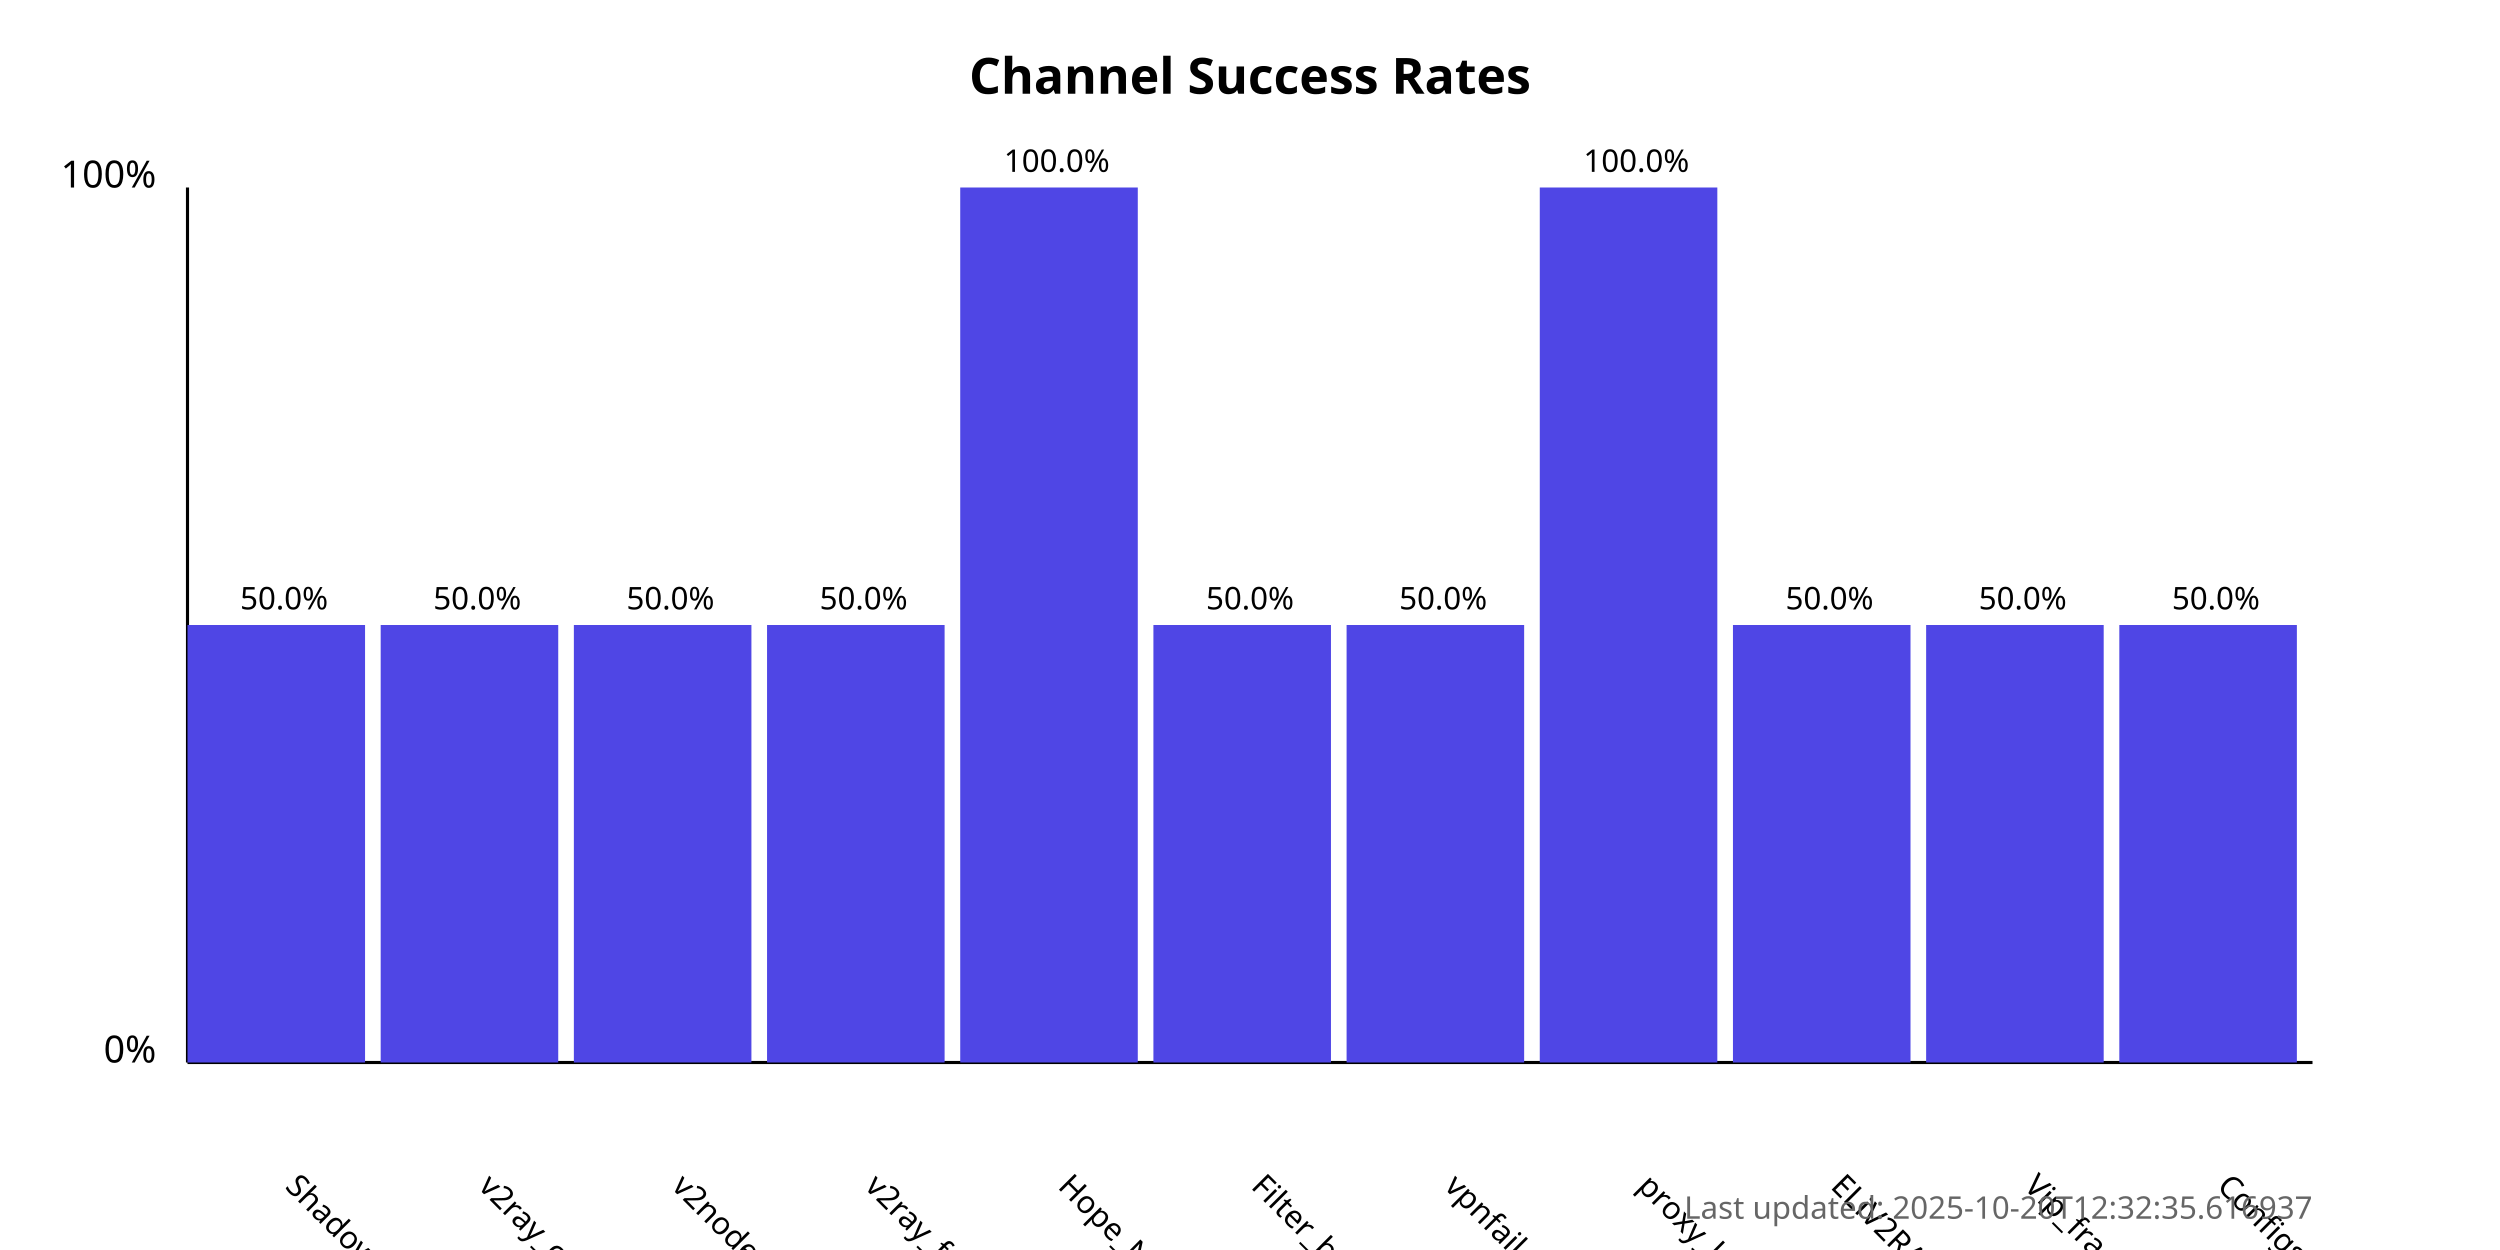
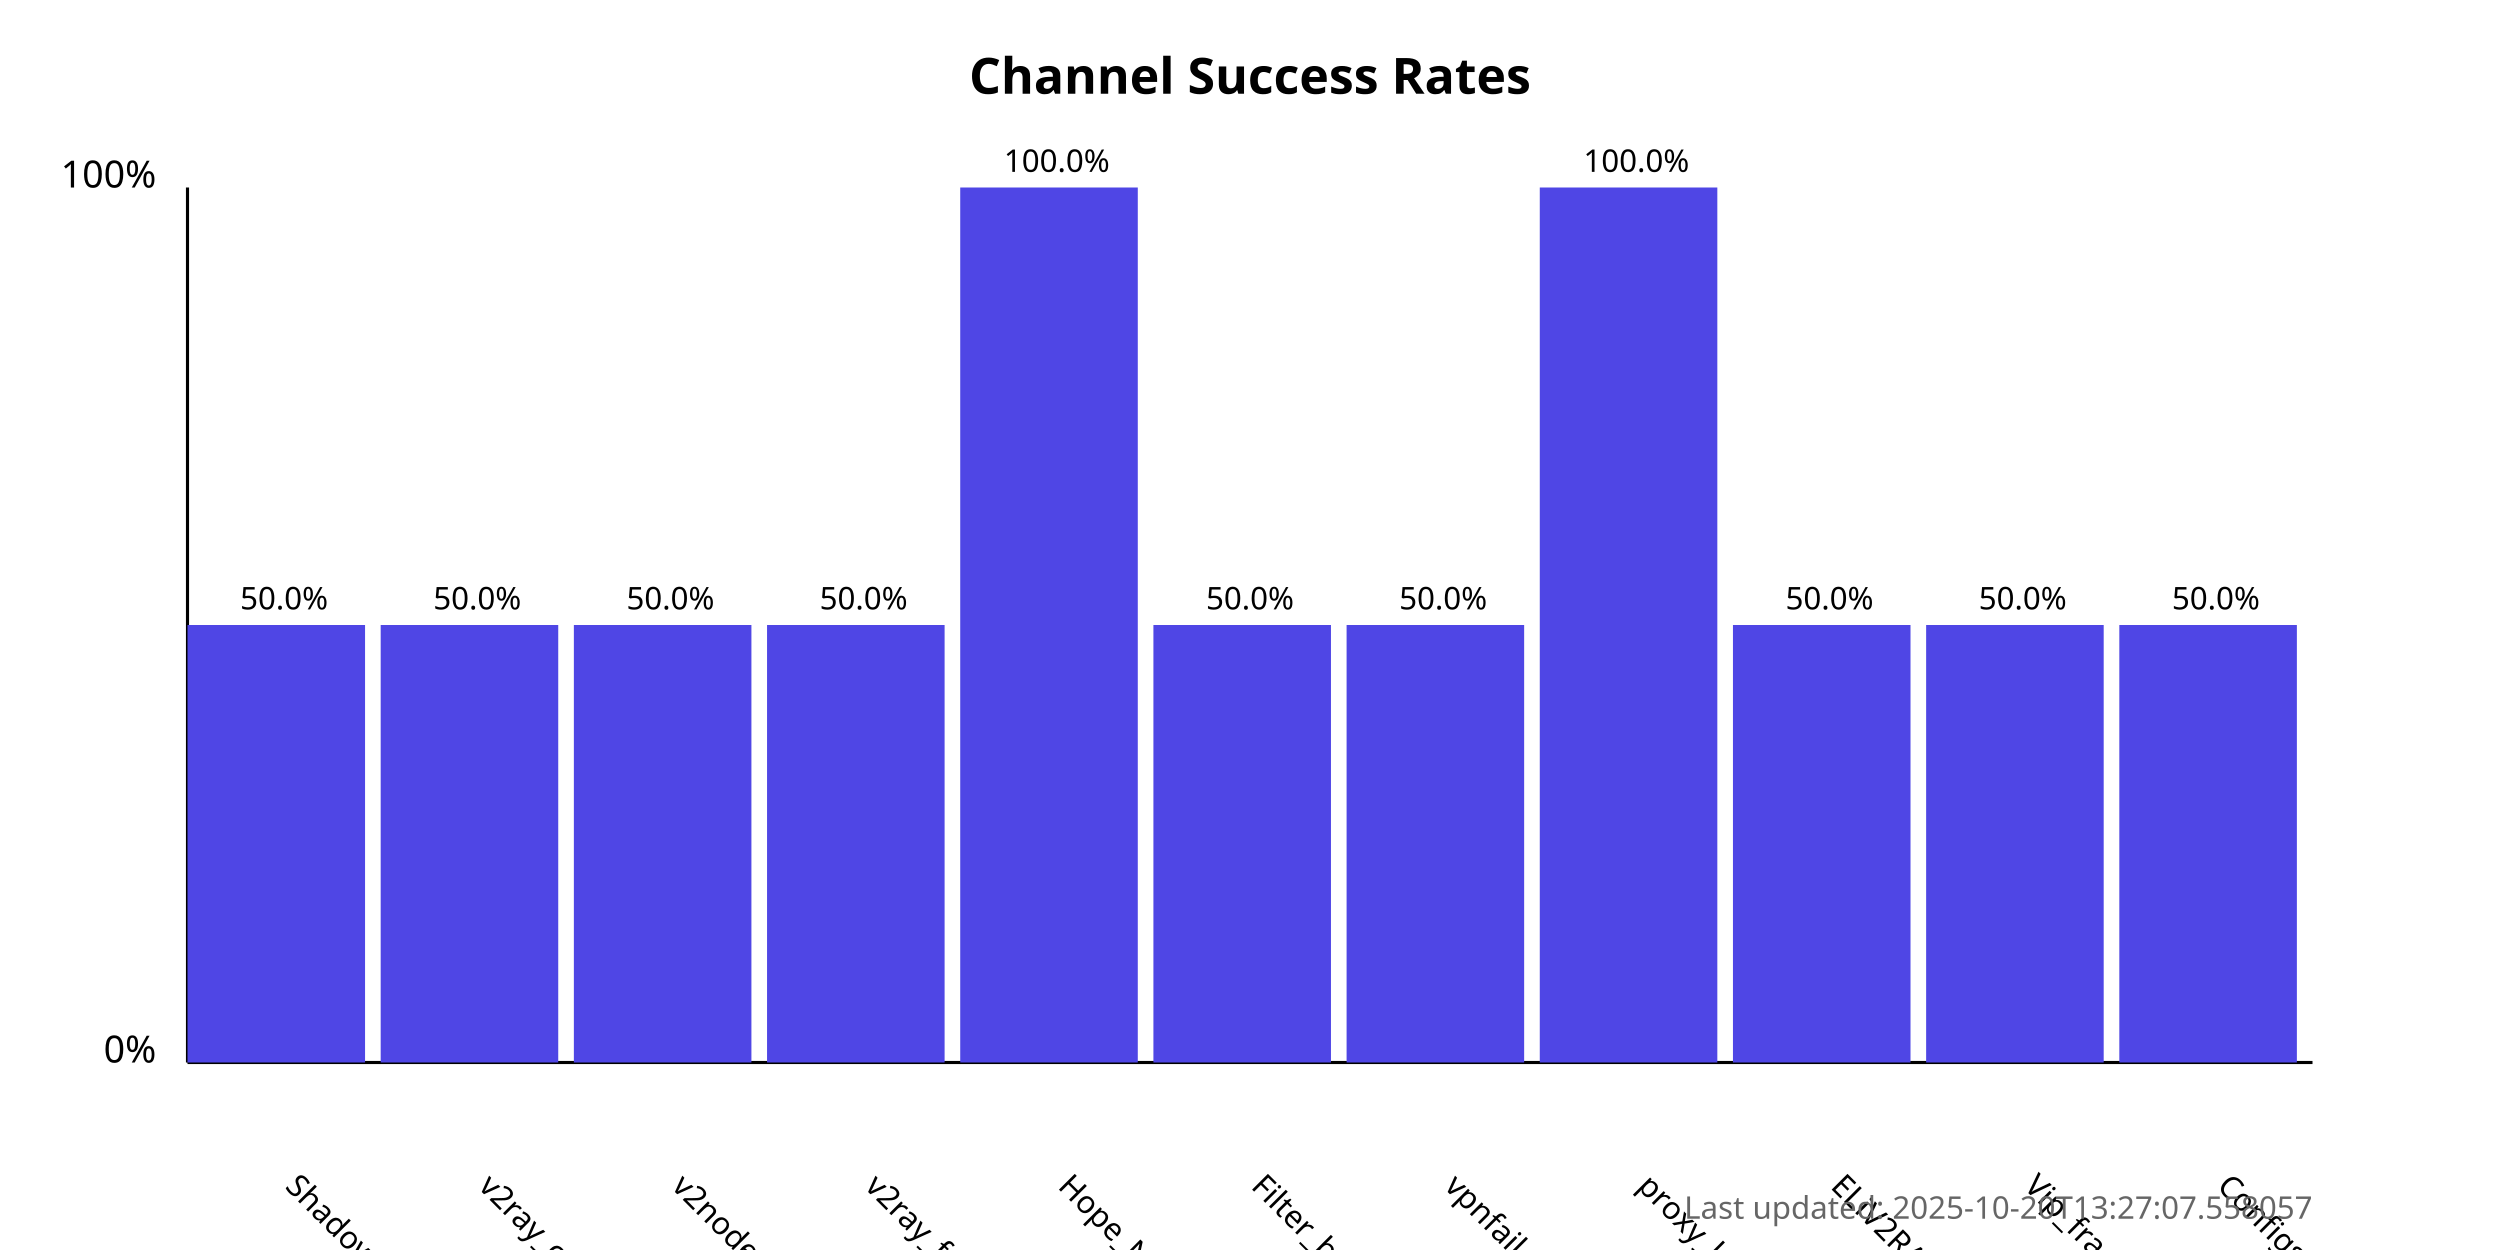
<svg xmlns="http://www.w3.org/2000/svg" width="800" height="400">
  <style>
            .chart-title { font: bold 16px sans-serif; }
            .axis-label { font: 12px sans-serif; }
            .tick-label { font: 10px sans-serif; }
            .bar { fill: #4f46e5; }
            .bar:hover { fill: #6366f1; }
            .timestamp { font: 10px sans-serif; fill: #666; }
        </style>
  <text x="400.0" y="30" text-anchor="middle" class="chart-title">
            Channel Success Rates
        </text>
  <line x1="60" y1="340" x2="60" y2="60" stroke="black" stroke-width="1" />
  <line x1="60" y1="340" x2="740" y2="340" stroke="black" stroke-width="1" />
  <text x="50" y="340" text-anchor="end" class="axis-label">0%</text>
  <text x="50" y="60" text-anchor="end" class="axis-label">100%</text>
  <g>
    <rect x="60" y="200.0" width="56.818" height="140.0" class="bar" />
    <text x="90.909" y="380" transform="rotate(45, 90.90909, 380)" text-anchor="start" class="tick-label">
                ShadowProxy66
            </text>
    <text x="90.909" y="195.0" text-anchor="middle" class="tick-label">
                50.0%
            </text>
  </g>
  <g>
    <rect x="121.818" y="200.0" width="56.818" height="140.0" class="bar" />
    <text x="152.727" y="380" transform="rotate(45, 152.7273, 380)" text-anchor="start" class="tick-label">
                v2ray_configs_pool
            </text>
    <text x="152.727" y="195.0" text-anchor="middle" class="tick-label">
                50.0%
            </text>
  </g>
  <g>
    <rect x="183.636" y="200.0" width="56.818" height="140.0" class="bar" />
    <text x="214.545" y="380" transform="rotate(45, 214.5455, 380)" text-anchor="start" class="tick-label">
                v2nodes
            </text>
    <text x="214.545" y="195.0" text-anchor="middle" class="tick-label">
                50.0%
            </text>
  </g>
  <g>
    <rect x="245.455" y="200.0" width="56.818" height="140.0" class="bar" />
    <text x="276.364" y="380" transform="rotate(45, 276.3636, 380)" text-anchor="start" class="tick-label">
                v2ray_free_conf
            </text>
    <text x="276.364" y="195.0" text-anchor="middle" class="tick-label">
                50.0%
            </text>
  </g>
  <g>
    <rect x="307.273" y="60.0" width="56.818" height="280.0" class="bar" />
    <text x="338.182" y="380" transform="rotate(45, 338.1818, 380)" text-anchor="start" class="tick-label">
                Hope_Net
            </text>
    <text x="338.182" y="55.0" text-anchor="middle" class="tick-label">
                100.0%
            </text>
  </g>
  <g>
    <rect x="369.091" y="200.0" width="56.818" height="140.0" class="bar" />
    <text x="400.0" y="380" transform="rotate(45, 400.0, 380)" text-anchor="start" class="tick-label">
                Filter_breaker
            </text>
    <text x="400.0" y="195.0" text-anchor="middle" class="tick-label">
                50.0%
            </text>
  </g>
  <g>
    <rect x="430.909" y="200.0" width="56.818" height="140.0" class="bar" />
    <text x="461.818" y="380" transform="rotate(45, 461.8182, 380)" text-anchor="start" class="tick-label">
                vpnfail_vless
            </text>
    <text x="461.818" y="195.0" text-anchor="middle" class="tick-label">
                50.0%
            </text>
  </g>
  <g>
    <rect x="492.727" y="60.0" width="56.818" height="280.0" class="bar" />
    <text x="523.636" y="380" transform="rotate(45, 523.6364, 380)" text-anchor="start" class="tick-label">
                proxy_kafee
            </text>
    <text x="523.636" y="55.0" text-anchor="middle" class="tick-label">
                100.0%
            </text>
  </g>
  <g>
    <rect x="554.545" y="200.0" width="56.818" height="140.0" class="bar" />
    <text x="585.455" y="380" transform="rotate(45, 585.4545, 380)" text-anchor="start" class="tick-label">
                ELiV2RAY
            </text>
    <text x="585.455" y="195.0" text-anchor="middle" class="tick-label">
                50.0%
            </text>
  </g>
  <g>
    <rect x="616.364" y="200.0" width="56.818" height="140.0" class="bar" />
    <text x="647.273" y="380" transform="rotate(45, 647.2727, 380)" text-anchor="start" class="tick-label">
                Vip_fragment_v2ray
            </text>
    <text x="647.273" y="195.0" text-anchor="middle" class="tick-label">
                50.0%
            </text>
  </g>
  <g>
    <rect x="678.182" y="200.0" width="56.818" height="140.0" class="bar" />
    <text x="709.091" y="380" transform="rotate(45, 709.0909, 380)" text-anchor="start" class="tick-label">
                ConfigsHubPlus
            </text>
    <text x="709.091" y="195.0" text-anchor="middle" class="tick-label">
                50.0%
            </text>
  </g>
  <text x="740" y="390" text-anchor="end" class="timestamp">
-             Last updated: 2025-10-20T12:32:35.616937
+             Last updated: 2025-10-20T13:27:07.558057
        </text>
</svg>
